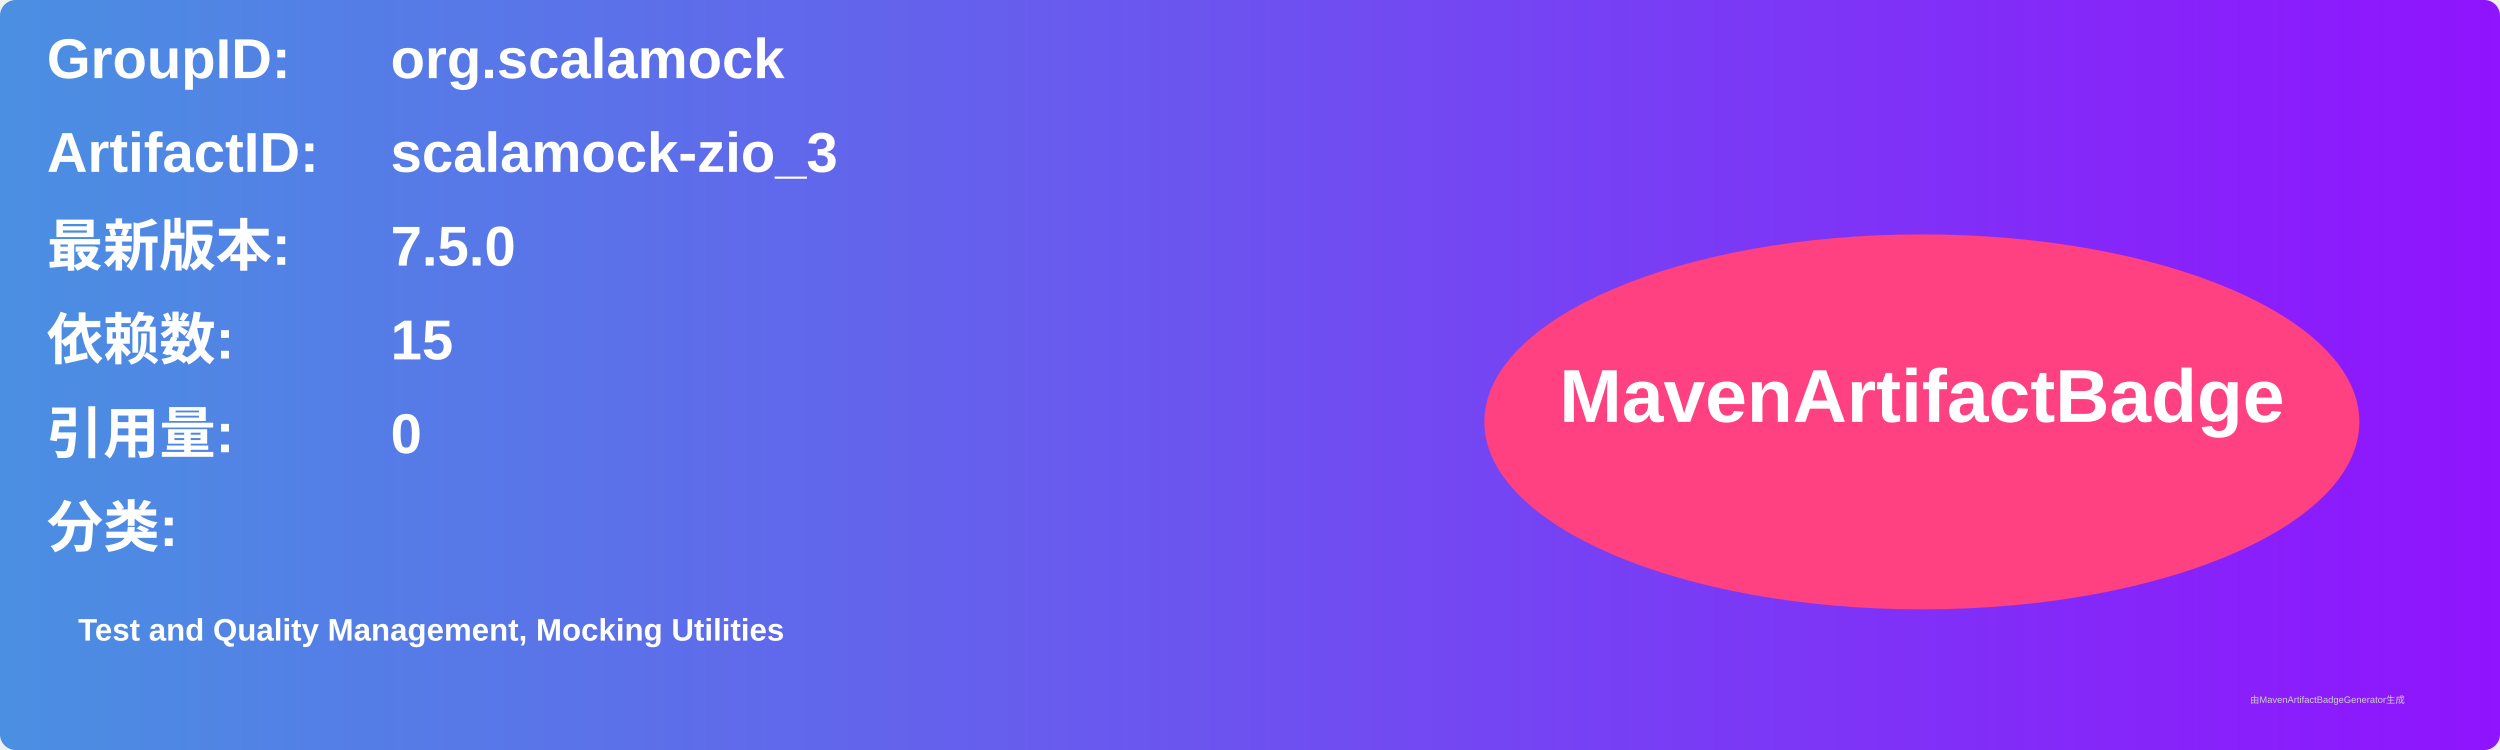
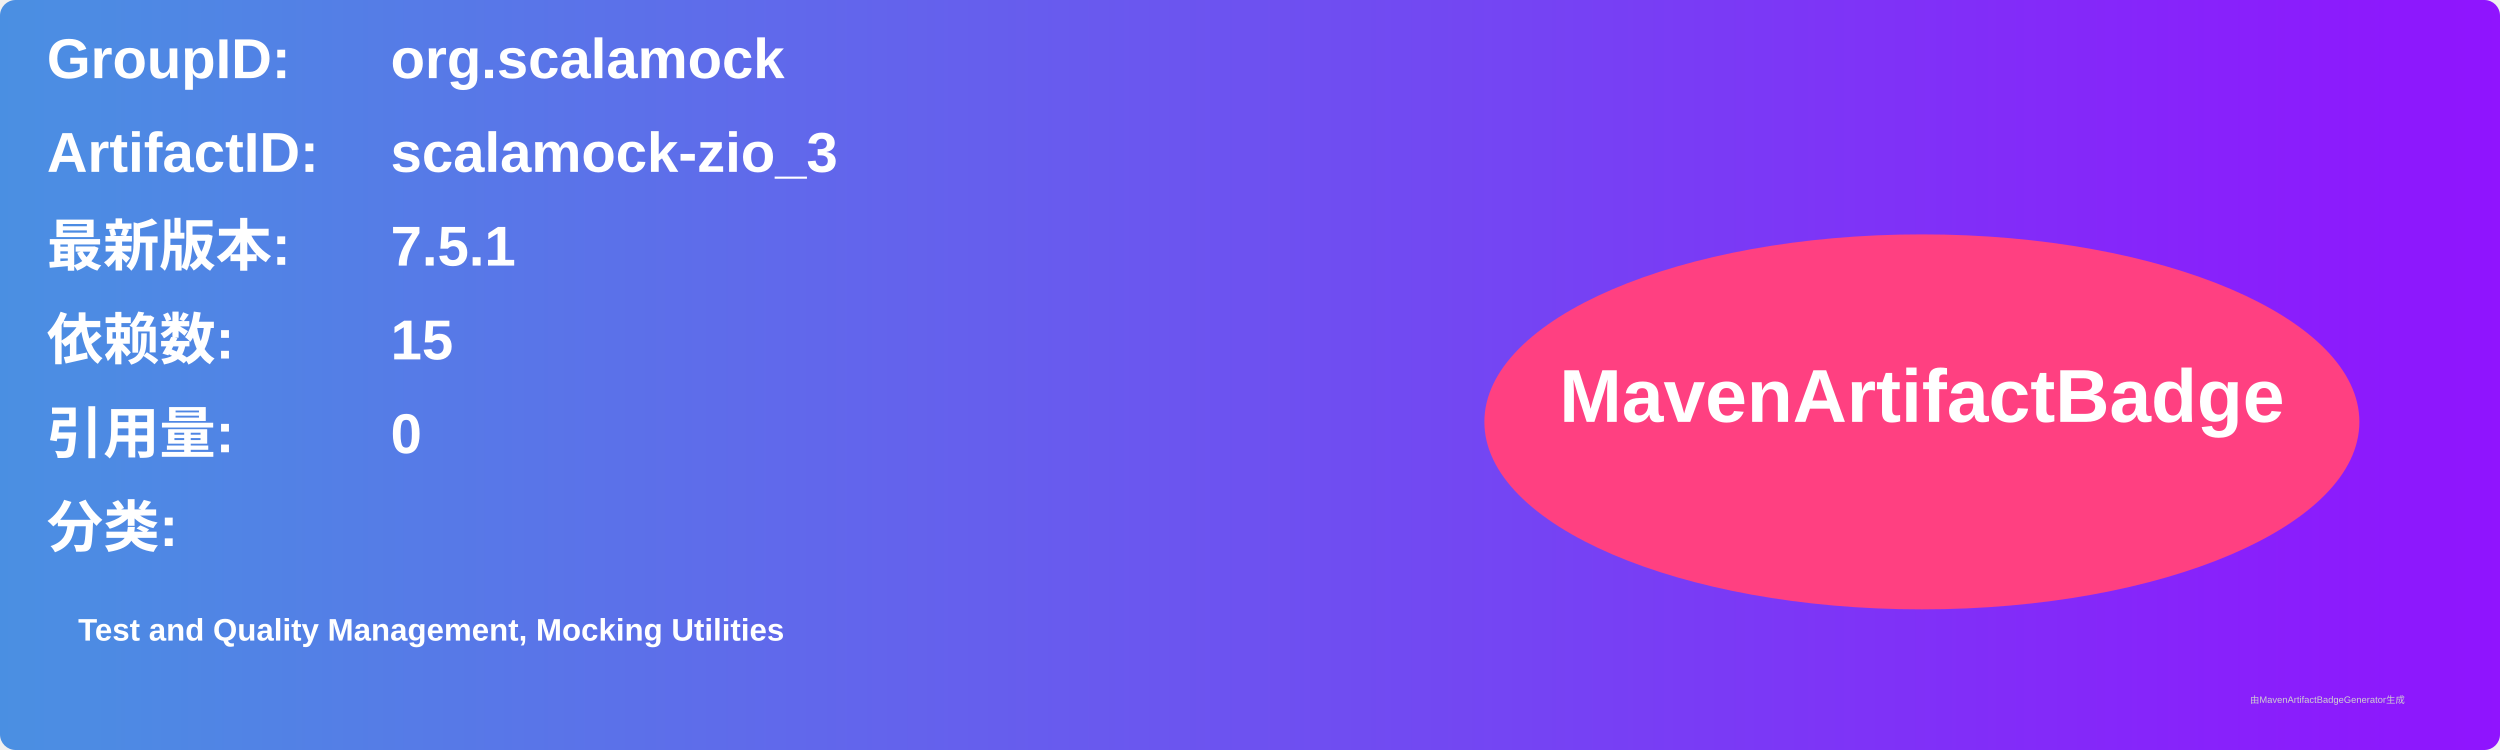
<svg xmlns="http://www.w3.org/2000/svg" width="800" height="240" viewBox="0 0 800 240">
  <linearGradient id="grad" x1="0%" y1="0%" x2="100%" y2="0%">
    <stop offset="0%" stop-color="#4a90e2" />
    <stop offset="100%" stop-color="#9013fe" />
  </linearGradient>
  <rect width="100%" height="100%" rx="5" ry="5" fill="url(#grad)" />
  <g transform="translate(15, 15)">
    <text x="0" y="10" font-family="Arial" font-size="18" fill="white" font-weight="bold" width="260">GroupID:</text>
    <text x="110" y="10" font-family="Arial" font-size="18" fill="white" font-weight="bold" width="460">org.scalamock</text>
    <text x="0" y="40" font-family="Arial" font-size="18" fill="white" font-weight="bold" width="260">ArtifactID:</text>
    <text x="110" y="40" font-family="Arial" font-size="18" fill="white" font-weight="bold" width="460">scalamock-zio_3</text>
    <text x="0" y="70" font-family="Arial" font-size="18" fill="white" font-weight="bold">最新版本:</text>
    <text x="110" y="70" font-family="Arial" font-size="18" fill="white" font-weight="bold">
-       <tspan font-weight="bold">7.5.0</tspan>
+       <tspan font-weight="bold">7.5.1</tspan>
    </text>
    <text x="0" y="100" font-family="Arial" font-size="18" fill="white" font-weight="bold">依赖数: </text>
    <text x="110" y="100" font-family="Arial" font-size="18" fill="white">
      <tspan font-weight="bold">15</tspan>
    </text>
    <text x="0" y="130" font-family="Arial" font-size="18" fill="white" font-weight="bold">引用量: </text>
    <text x="110" y="130" font-family="Arial" font-size="18" fill="white">
      <tspan font-weight="bold">0</tspan>
    </text>
    <text x="0" y="160" font-family="Arial" font-size="18" fill="white" font-weight="bold">分类:</text>
    <text x="10" y="190" font-family="Arial" font-size="10" fill="white">
      <tspan font-weight="bold">Test and Quality Management, Mocking Utilities</tspan>
    </text>
    <ellipse cx="600" cy="120" rx="140" ry="60" fill="#ff4081" />
    <text x="600" y="120" text-anchor="middle" font-family="Arial" font-size="24" fill="white" font-weight="bold">MavenArtifactBadge</text>
  </g>
  <text x="720" y="225" font-family="Arial" font-size="3" fill="#d0d0d0">由MavenArtifactBadgeGenerator生成</text>
</svg>
